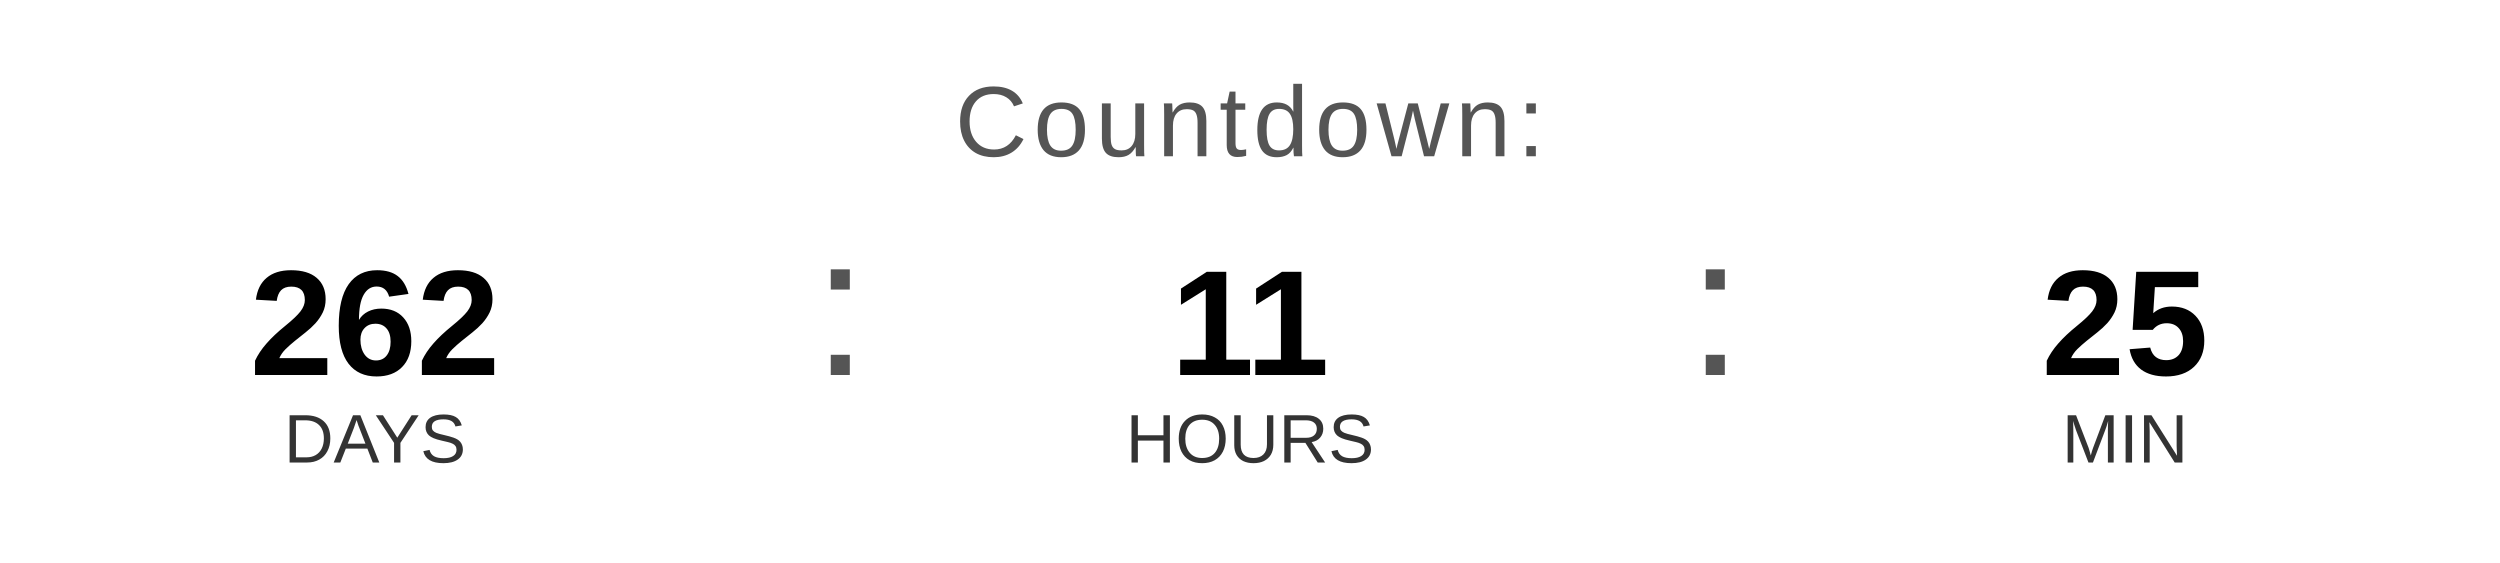
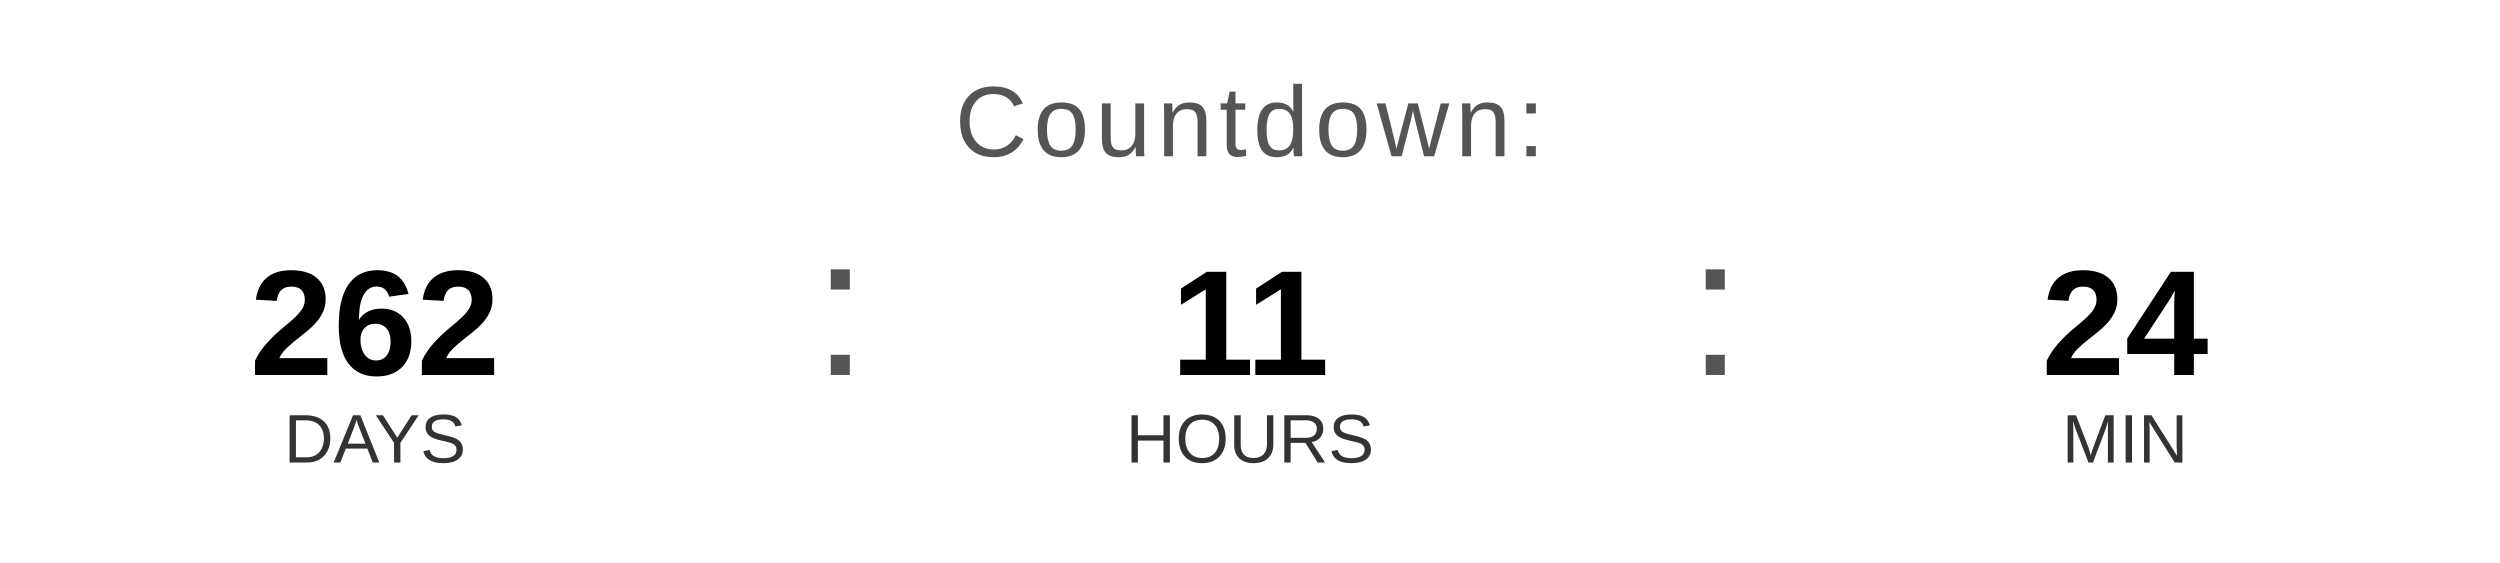
<svg xmlns="http://www.w3.org/2000/svg" width="400" height="90" viewBox="0 0 400 90">
  <text x="200" y="25" font-family="Arial, Helvetica, sans-serif" font-size="16" fill="#555555" text-anchor="middle" letter-spacing="1">
    Countdown:
  </text>
  <text x="60" y="60" font-family="Arial, Helvetica, sans-serif" font-size="24" font-weight="bold" fill="#000000" text-anchor="middle">262</text>
  <text x="60" y="74" font-family="Arial, Helvetica, sans-serif" font-size="11" fill="#333333" text-anchor="middle">DAYS</text>
  <text x="130" y="60" font-family="Arial, sans-serif" font-size="32" fill="#555555">:</text>
  <text x="200" y="60" font-family="Arial, Helvetica, sans-serif" font-size="24" font-weight="bold" fill="#000000" text-anchor="middle">11</text>
  <text x="200" y="74" font-family="Arial, Helvetica, sans-serif" font-size="11" fill="#333333" text-anchor="middle">HOURS</text>
  <text x="270" y="60" font-family="Arial, sans-serif" font-size="32" fill="#555555">:</text>
-   <text x="340" y="60" font-family="Arial, Helvetica, sans-serif" font-size="24" font-weight="bold" fill="#000000" text-anchor="middle">25</text>
+   <text x="340" y="60" font-family="Arial, Helvetica, sans-serif" font-size="24" font-weight="bold" fill="#000000" text-anchor="middle">24</text>
  <text x="340" y="74" font-family="Arial, Helvetica, sans-serif" font-size="11" fill="#333333" text-anchor="middle">MIN</text>
</svg>
